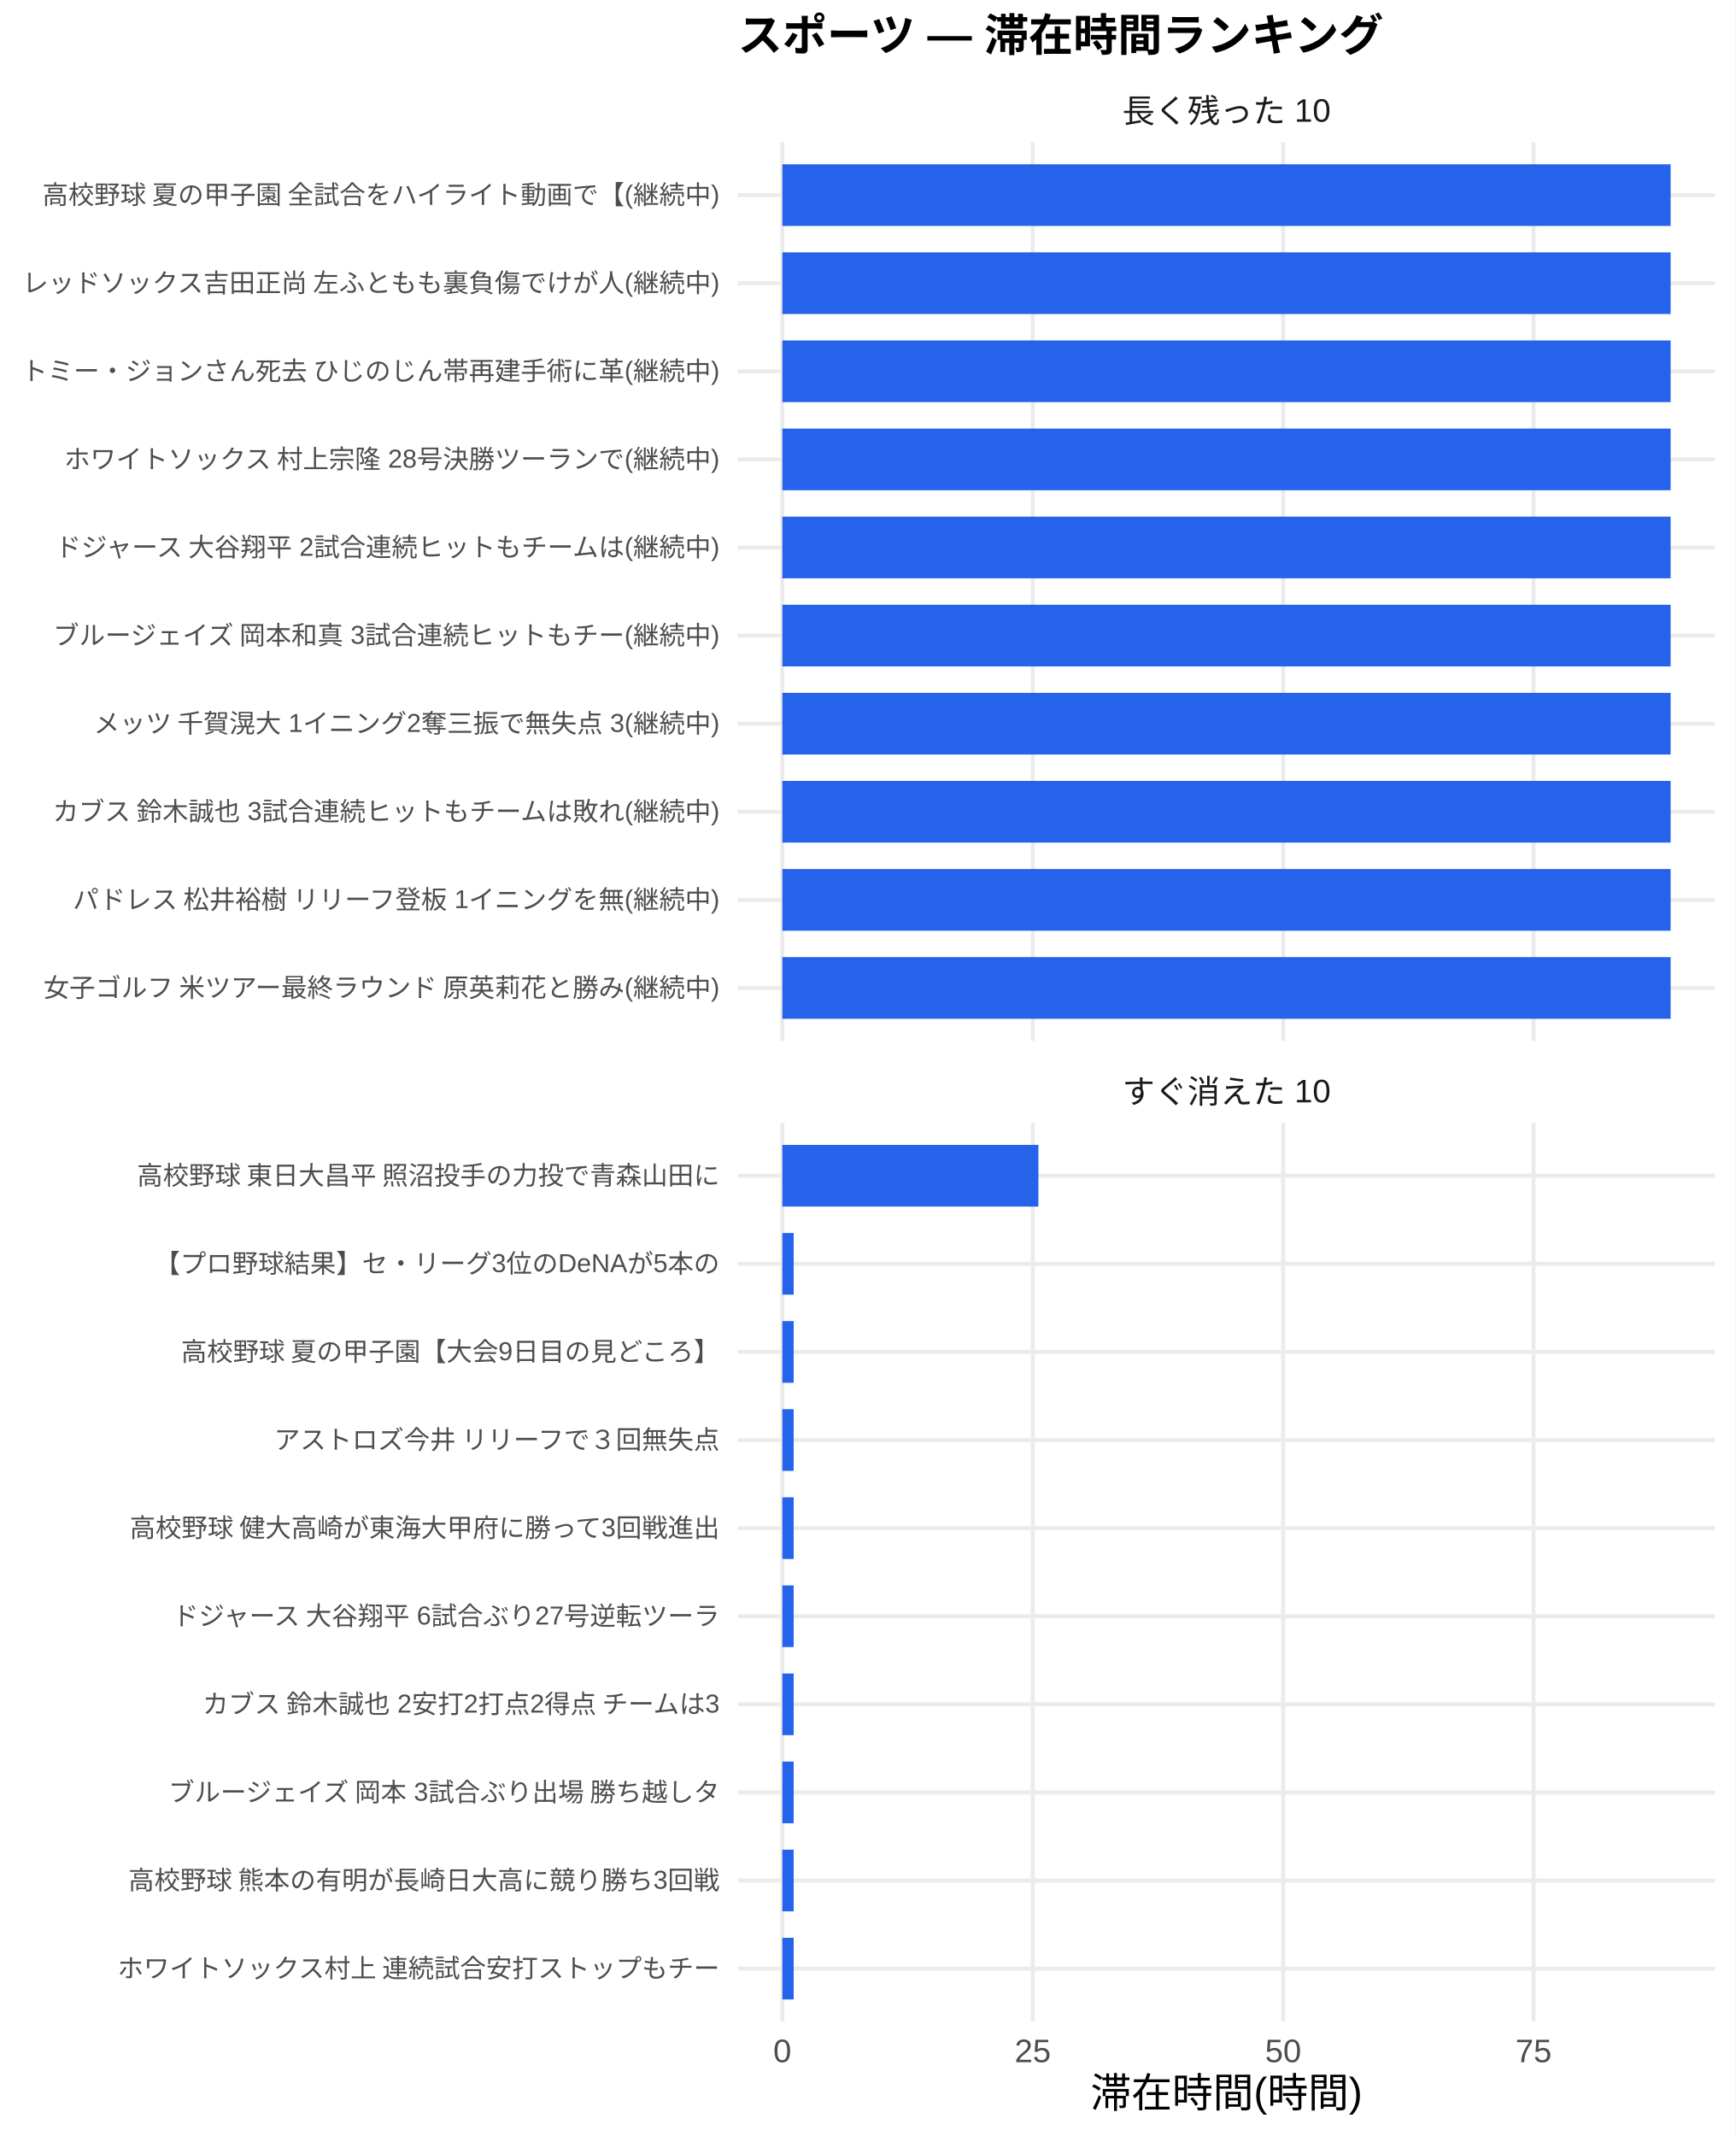
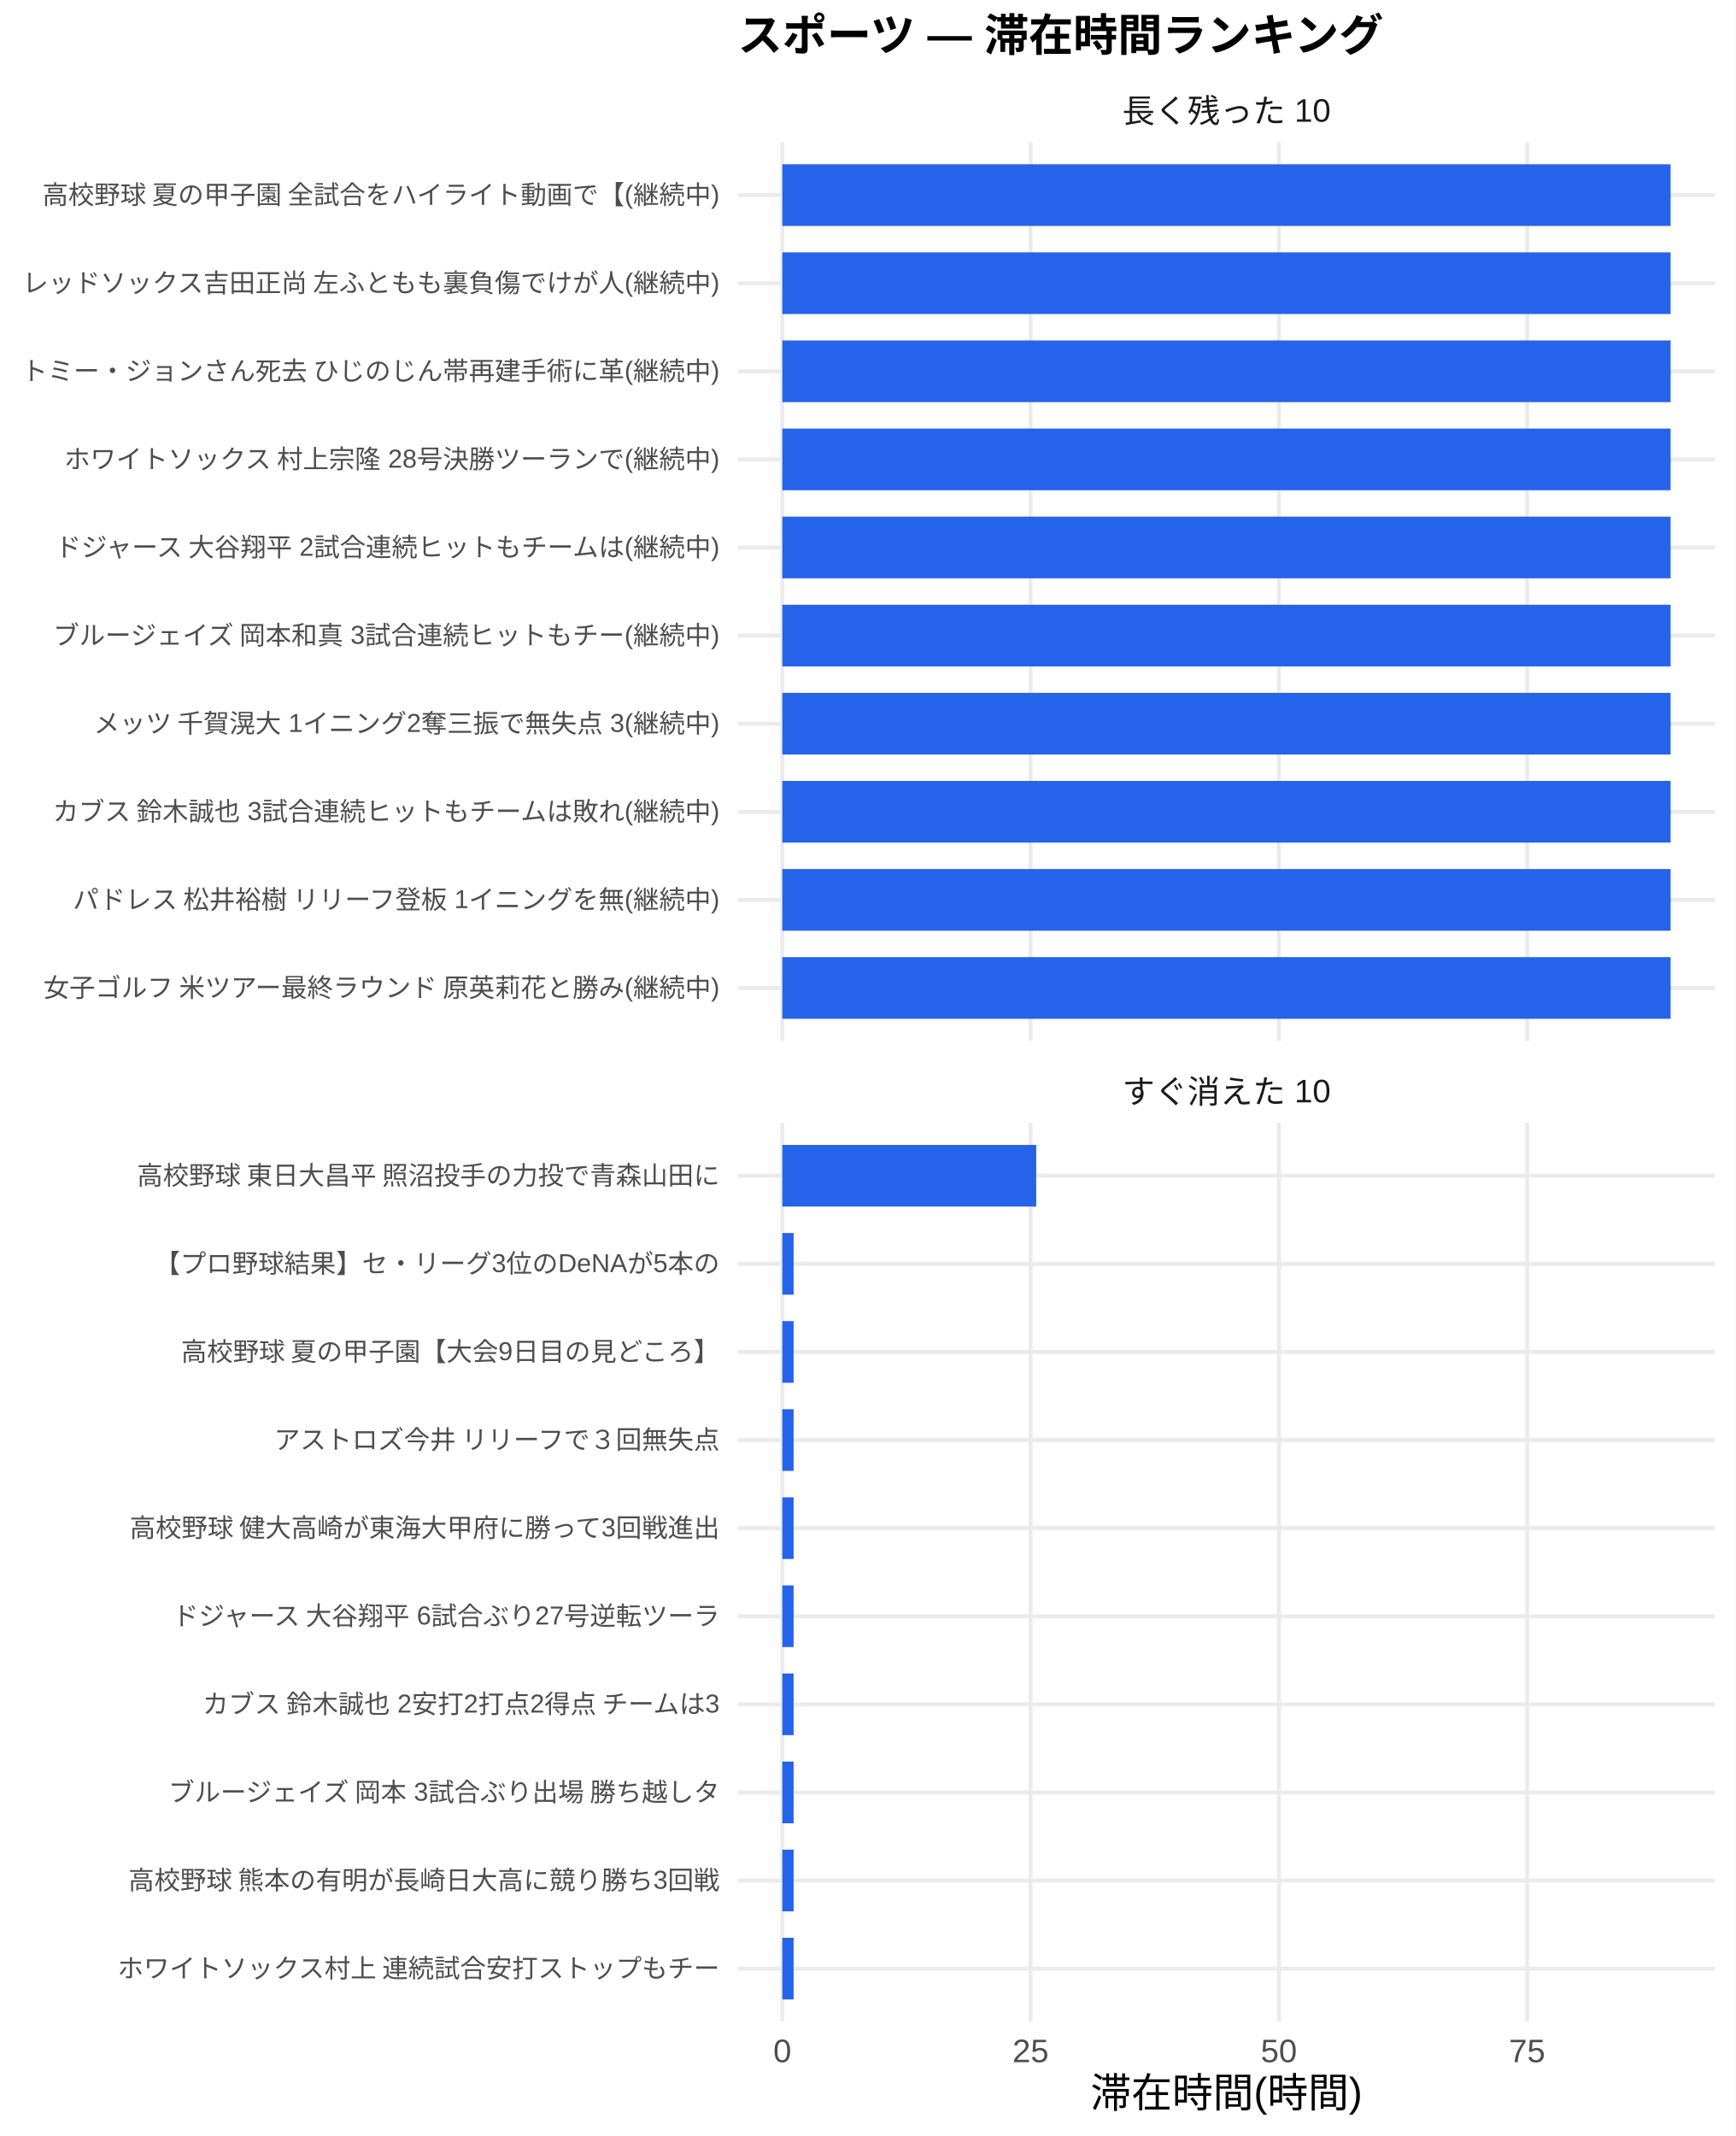
<svg xmlns="http://www.w3.org/2000/svg" width="468.00pt" height="576.00pt" viewBox="0 0 468.00 576.00">
  <g class="svglite">
    <defs>
      <style type="text/css">
    .svglite line, .svglite polyline, .svglite polygon, .svglite path, .svglite rect, .svglite circle {
      fill: none;
      stroke: #000000;
      stroke-linecap: round;
      stroke-linejoin: round;
      stroke-miterlimit: 10.00;
    }
    .svglite text {
      white-space: pre;
    }
    .svglite g.glyphgroup path {
      fill: inherit;
      stroke: none;
    }
  </style>
    </defs>
    <rect width="100%" height="100%" style="stroke: none; fill: #FFFFFF;" />
    <defs>
      <clipPath id="cpMC4wMHw0NjguMDB8MC4wMHw1NzYuMDA=">
        <rect x="0.00" y="0.00" width="468.00" height="576.00" />
      </clipPath>
    </defs>
    <g clip-path="url(#cpMC4wMHw0NjguMDB8MC4wMHw1NzYuMDA=)">
      <rect x="0" y="0.00" width="468.00" height="576.00" style="stroke-width: 1.07; stroke: none; fill: #FFFFFF;" />
    </g>
    <defs>
      <clipPath id="cpMTk5LjAwfDQ2Mi41MnwzOC4zNnwyODAuNjc=">
        <rect x="199.00" y="38.36" width="263.52" height="242.31" />
      </clipPath>
    </defs>
    <g clip-path="url(#cpMTk5LjAwfDQ2Mi41MnwzOC4zNnwyODAuNjc=)">
      <polyline points="199.00,266.42 462.52,266.42 " style="stroke-width: 1.07; stroke: #EBEBEB; stroke-linecap: butt;" />
      <polyline points="199.00,242.66 462.52,242.66 " style="stroke-width: 1.07; stroke: #EBEBEB; stroke-linecap: butt;" />
      <polyline points="199.00,218.91 462.52,218.91 " style="stroke-width: 1.07; stroke: #EBEBEB; stroke-linecap: butt;" />
      <polyline points="199.00,195.15 462.52,195.15 " style="stroke-width: 1.07; stroke: #EBEBEB; stroke-linecap: butt;" />
      <polyline points="199.00,171.39 462.52,171.39 " style="stroke-width: 1.07; stroke: #EBEBEB; stroke-linecap: butt;" />
      <polyline points="199.00,147.64 462.52,147.64 " style="stroke-width: 1.07; stroke: #EBEBEB; stroke-linecap: butt;" />
      <polyline points="199.00,123.88 462.52,123.88 " style="stroke-width: 1.07; stroke: #EBEBEB; stroke-linecap: butt;" />
      <polyline points="199.00,100.13 462.52,100.13 " style="stroke-width: 1.07; stroke: #EBEBEB; stroke-linecap: butt;" />
      <polyline points="199.00,76.37 462.52,76.37 " style="stroke-width: 1.07; stroke: #EBEBEB; stroke-linecap: butt;" />
      <polyline points="199.00,52.61 462.52,52.61 " style="stroke-width: 1.07; stroke: #EBEBEB; stroke-linecap: butt;" />
      <polyline points="210.98,280.67 210.98,38.36 " style="stroke-width: 1.07; stroke: #EBEBEB; stroke-linecap: butt;" />
-       <polyline points="278.52,280.67 278.52,38.36 " style="stroke-width: 1.07; stroke: #EBEBEB; stroke-linecap: butt;" />
-       <polyline points="346.05,280.67 346.05,38.36 " style="stroke-width: 1.07; stroke: #EBEBEB; stroke-linecap: butt;" />
-       <polyline points="413.58,280.67 413.58,38.36 " style="stroke-width: 1.07; stroke: #EBEBEB; stroke-linecap: butt;" />
+       <polyline points="277.94,280.67 277.94,38.36 " style="stroke-width: 1.07; stroke: #EBEBEB; stroke-linecap: butt;" />
+       <polyline points="344.89,280.67 344.89,38.36 " style="stroke-width: 1.07; stroke: #EBEBEB; stroke-linecap: butt;" />
+       <polyline points="411.84,280.67 411.84,38.36 " style="stroke-width: 1.07; stroke: #EBEBEB; stroke-linecap: butt;" />
      <rect x="210.98" y="44.30" width="239.56" height="16.63" style="stroke-width: 1.07; stroke: none; stroke-linecap: butt; stroke-linejoin: miter; fill: #2563EB;" />
      <rect x="210.98" y="68.05" width="239.56" height="16.63" style="stroke-width: 1.07; stroke: none; stroke-linecap: butt; stroke-linejoin: miter; fill: #2563EB;" />
      <rect x="210.98" y="91.81" width="239.56" height="16.63" style="stroke-width: 1.07; stroke: none; stroke-linecap: butt; stroke-linejoin: miter; fill: #2563EB;" />
      <rect x="210.98" y="115.57" width="239.56" height="16.63" style="stroke-width: 1.07; stroke: none; stroke-linecap: butt; stroke-linejoin: miter; fill: #2563EB;" />
      <rect x="210.98" y="139.32" width="239.56" height="16.63" style="stroke-width: 1.07; stroke: none; stroke-linecap: butt; stroke-linejoin: miter; fill: #2563EB;" />
      <rect x="210.98" y="163.08" width="239.56" height="16.63" style="stroke-width: 1.07; stroke: none; stroke-linecap: butt; stroke-linejoin: miter; fill: #2563EB;" />
      <rect x="210.98" y="186.84" width="239.56" height="16.63" style="stroke-width: 1.07; stroke: none; stroke-linecap: butt; stroke-linejoin: miter; fill: #2563EB;" />
      <rect x="210.98" y="210.59" width="239.56" height="16.63" style="stroke-width: 1.07; stroke: none; stroke-linecap: butt; stroke-linejoin: miter; fill: #2563EB;" />
      <rect x="210.98" y="234.35" width="239.56" height="16.63" style="stroke-width: 1.07; stroke: none; stroke-linecap: butt; stroke-linejoin: miter; fill: #2563EB;" />
      <rect x="210.98" y="258.10" width="239.56" height="16.63" style="stroke-width: 1.07; stroke: none; stroke-linecap: butt; stroke-linejoin: miter; fill: #2563EB;" />
    </g>
    <g clip-path="url(#cpMC4wMHw0NjguMDB8MC4wMHw1NzYuMDA=)">
</g>
    <defs>
      <clipPath id="cpMTk5LjAwfDQ2Mi41MnwzMDIuODB8NTQ1LjEy">
        <rect x="199.00" y="302.80" width="263.52" height="242.31" />
      </clipPath>
    </defs>
    <g clip-path="url(#cpMTk5LjAwfDQ2Mi41MnwzMDIuODB8NTQ1LjEy)">
      <polyline points="199.00,530.86 462.52,530.86 " style="stroke-width: 1.07; stroke: #EBEBEB; stroke-linecap: butt;" />
      <polyline points="199.00,507.11 462.52,507.11 " style="stroke-width: 1.07; stroke: #EBEBEB; stroke-linecap: butt;" />
      <polyline points="199.00,483.35 462.52,483.35 " style="stroke-width: 1.07; stroke: #EBEBEB; stroke-linecap: butt;" />
      <polyline points="199.00,459.59 462.52,459.59 " style="stroke-width: 1.07; stroke: #EBEBEB; stroke-linecap: butt;" />
      <polyline points="199.00,435.84 462.52,435.84 " style="stroke-width: 1.07; stroke: #EBEBEB; stroke-linecap: butt;" />
      <polyline points="199.00,412.08 462.52,412.08 " style="stroke-width: 1.07; stroke: #EBEBEB; stroke-linecap: butt;" />
      <polyline points="199.00,388.33 462.52,388.33 " style="stroke-width: 1.07; stroke: #EBEBEB; stroke-linecap: butt;" />
      <polyline points="199.00,364.57 462.52,364.57 " style="stroke-width: 1.07; stroke: #EBEBEB; stroke-linecap: butt;" />
      <polyline points="199.00,340.81 462.52,340.81 " style="stroke-width: 1.07; stroke: #EBEBEB; stroke-linecap: butt;" />
      <polyline points="199.00,317.06 462.52,317.06 " style="stroke-width: 1.07; stroke: #EBEBEB; stroke-linecap: butt;" />
      <polyline points="210.98,545.12 210.98,302.80 " style="stroke-width: 1.07; stroke: #EBEBEB; stroke-linecap: butt;" />
-       <polyline points="278.52,545.12 278.52,302.80 " style="stroke-width: 1.07; stroke: #EBEBEB; stroke-linecap: butt;" />
-       <polyline points="346.05,545.12 346.05,302.80 " style="stroke-width: 1.07; stroke: #EBEBEB; stroke-linecap: butt;" />
-       <polyline points="413.58,545.12 413.58,302.80 " style="stroke-width: 1.07; stroke: #EBEBEB; stroke-linecap: butt;" />
-       <rect x="210.98" y="308.74" width="69.06" height="16.63" style="stroke-width: 1.07; stroke: none; stroke-linecap: butt; stroke-linejoin: miter; fill: #2563EB;" />
-       <rect x="210.98" y="332.50" width="3.06" height="16.63" style="stroke-width: 1.07; stroke: none; stroke-linecap: butt; stroke-linejoin: miter; fill: #2563EB;" />
-       <rect x="210.98" y="356.25" width="3.06" height="16.63" style="stroke-width: 1.07; stroke: none; stroke-linecap: butt; stroke-linejoin: miter; fill: #2563EB;" />
-       <rect x="210.98" y="380.01" width="3.06" height="16.63" style="stroke-width: 1.07; stroke: none; stroke-linecap: butt; stroke-linejoin: miter; fill: #2563EB;" />
-       <rect x="210.98" y="403.77" width="3.06" height="16.63" style="stroke-width: 1.07; stroke: none; stroke-linecap: butt; stroke-linejoin: miter; fill: #2563EB;" />
-       <rect x="210.98" y="427.52" width="3.06" height="16.63" style="stroke-width: 1.07; stroke: none; stroke-linecap: butt; stroke-linejoin: miter; fill: #2563EB;" />
-       <rect x="210.98" y="451.28" width="3.06" height="16.63" style="stroke-width: 1.07; stroke: none; stroke-linecap: butt; stroke-linejoin: miter; fill: #2563EB;" />
-       <rect x="210.98" y="475.04" width="3.06" height="16.63" style="stroke-width: 1.07; stroke: none; stroke-linecap: butt; stroke-linejoin: miter; fill: #2563EB;" />
-       <rect x="210.98" y="498.79" width="3.06" height="16.63" style="stroke-width: 1.07; stroke: none; stroke-linecap: butt; stroke-linejoin: miter; fill: #2563EB;" />
-       <rect x="210.98" y="522.55" width="3.06" height="16.63" style="stroke-width: 1.07; stroke: none; stroke-linecap: butt; stroke-linejoin: miter; fill: #2563EB;" />
+       <polyline points="277.94,545.12 277.94,302.80 " style="stroke-width: 1.07; stroke: #EBEBEB; stroke-linecap: butt;" />
+       <polyline points="344.89,545.12 344.89,302.80 " style="stroke-width: 1.07; stroke: #EBEBEB; stroke-linecap: butt;" />
+       <polyline points="411.84,545.12 411.84,302.80 " style="stroke-width: 1.07; stroke: #EBEBEB; stroke-linecap: butt;" />
+       <rect x="210.98" y="308.74" width="68.47" height="16.63" style="stroke-width: 1.07; stroke: none; stroke-linecap: butt; stroke-linejoin: miter; fill: #2563EB;" />
+       <rect x="210.98" y="332.50" width="3.04" height="16.63" style="stroke-width: 1.07; stroke: none; stroke-linecap: butt; stroke-linejoin: miter; fill: #2563EB;" />
+       <rect x="210.98" y="356.25" width="3.04" height="16.63" style="stroke-width: 1.07; stroke: none; stroke-linecap: butt; stroke-linejoin: miter; fill: #2563EB;" />
+       <rect x="210.98" y="380.01" width="3.04" height="16.63" style="stroke-width: 1.07; stroke: none; stroke-linecap: butt; stroke-linejoin: miter; fill: #2563EB;" />
+       <rect x="210.98" y="403.77" width="3.04" height="16.63" style="stroke-width: 1.07; stroke: none; stroke-linecap: butt; stroke-linejoin: miter; fill: #2563EB;" />
+       <rect x="210.98" y="427.52" width="3.04" height="16.63" style="stroke-width: 1.07; stroke: none; stroke-linecap: butt; stroke-linejoin: miter; fill: #2563EB;" />
+       <rect x="210.98" y="451.28" width="3.04" height="16.63" style="stroke-width: 1.07; stroke: none; stroke-linecap: butt; stroke-linejoin: miter; fill: #2563EB;" />
+       <rect x="210.98" y="475.04" width="3.04" height="16.63" style="stroke-width: 1.07; stroke: none; stroke-linecap: butt; stroke-linejoin: miter; fill: #2563EB;" />
+       <rect x="210.98" y="498.79" width="3.04" height="16.63" style="stroke-width: 1.07; stroke: none; stroke-linecap: butt; stroke-linejoin: miter; fill: #2563EB;" />
+       <rect x="210.98" y="522.55" width="3.04" height="16.63" style="stroke-width: 1.07; stroke: none; stroke-linecap: butt; stroke-linejoin: miter; fill: #2563EB;" />
    </g>
    <g clip-path="url(#cpMC4wMHw0NjguMDB8MC4wMHw1NzYuMDA=)">
</g>
    <defs>
      <clipPath id="cpMTk5LjAwfDQ2Mi41MnwyODYuMTV8MzAyLjgw">
        <rect x="199.00" y="286.15" width="263.52" height="16.65" />
      </clipPath>
    </defs>
    <g clip-path="url(#cpMTk5LjAwfDQ2Mi41MnwyODYuMTV8MzAyLjgw)">
      <text x="330.76" y="297.50" text-anchor="middle" style="font-size: 8.80px;fill: #1A1A1A; font-family: &quot;Liberation Sans&quot;;" textLength="56.20px" lengthAdjust="spacingAndGlyphs">すぐ消えた 10</text>
    </g>
    <g clip-path="url(#cpMC4wMHw0NjguMDB8MC4wMHw1NzYuMDA=)">
</g>
    <defs>
      <clipPath id="cpMTk5LjAwfDQ2Mi41MnwyMS43MXwzOC4zNg==">
        <rect x="199.00" y="21.71" width="263.52" height="16.65" />
      </clipPath>
    </defs>
    <g clip-path="url(#cpMTk5LjAwfDQ2Mi41MnwyMS43MXwzOC4zNg==)">
      <text x="330.76" y="33.06" text-anchor="middle" style="font-size: 8.80px;fill: #1A1A1A; font-family: &quot;Liberation Sans&quot;;" textLength="56.20px" lengthAdjust="spacingAndGlyphs">長く残った 10</text>
    </g>
    <g clip-path="url(#cpMC4wMHw0NjguMDB8MC4wMHw1NzYuMDA=)">
      <text x="210.98" y="556.10" text-anchor="middle" style="font-size: 8.80px;fill: #4D4D4D; font-family: &quot;Liberation Sans&quot;;" textLength="4.89px" lengthAdjust="spacingAndGlyphs">0</text>
-       <text x="278.52" y="556.10" text-anchor="middle" style="font-size: 8.80px;fill: #4D4D4D; font-family: &quot;Liberation Sans&quot;;" textLength="9.78px" lengthAdjust="spacingAndGlyphs">25</text>
-       <text x="346.05" y="556.10" text-anchor="middle" style="font-size: 8.80px;fill: #4D4D4D; font-family: &quot;Liberation Sans&quot;;" textLength="9.78px" lengthAdjust="spacingAndGlyphs">50</text>
-       <text x="413.58" y="556.10" text-anchor="middle" style="font-size: 8.80px;fill: #4D4D4D; font-family: &quot;Liberation Sans&quot;;" textLength="9.78px" lengthAdjust="spacingAndGlyphs">75</text>
+       <text x="277.94" y="556.10" text-anchor="middle" style="font-size: 8.80px;fill: #4D4D4D; font-family: &quot;Liberation Sans&quot;;" textLength="9.78px" lengthAdjust="spacingAndGlyphs">25</text>
+       <text x="344.89" y="556.10" text-anchor="middle" style="font-size: 8.80px;fill: #4D4D4D; font-family: &quot;Liberation Sans&quot;;" textLength="9.78px" lengthAdjust="spacingAndGlyphs">50</text>
+       <text x="411.84" y="556.10" text-anchor="middle" style="font-size: 8.80px;fill: #4D4D4D; font-family: &quot;Liberation Sans&quot;;" textLength="9.78px" lengthAdjust="spacingAndGlyphs">75</text>
      <text x="194.07" y="268.83" text-anchor="end" style="font-size: 7.00px;fill: #4D4D4D; font-family: &quot;Liberation Sans&quot;;" textLength="183.53px" lengthAdjust="spacingAndGlyphs">女子ゴルフ 米ツアー最終ラウンド 原英莉花と勝み(継続中)</text>
      <text x="194.07" y="245.07" text-anchor="end" style="font-size: 7.00px;fill: #4D4D4D; font-family: &quot;Liberation Sans&quot;;" textLength="175.36px" lengthAdjust="spacingAndGlyphs">パドレス 松井裕樹 リリーフ登板 1イニングを無(継続中)</text>
      <text x="194.07" y="221.31" text-anchor="end" style="font-size: 7.00px;fill: #4D4D4D; font-family: &quot;Liberation Sans&quot;;" textLength="180.42px" lengthAdjust="spacingAndGlyphs">カブス 鈴木誠也 3試合連続ヒットもチームは敗れ(継続中)</text>
      <text x="194.07" y="197.56" text-anchor="end" style="font-size: 7.00px;fill: #4D4D4D; font-family: &quot;Liberation Sans&quot;;" textLength="169.14px" lengthAdjust="spacingAndGlyphs">メッツ 千賀滉大 1イニング2奪三振で無失点 3(継続中)</text>
      <text x="194.07" y="173.80" text-anchor="end" style="font-size: 7.00px;fill: #4D4D4D; font-family: &quot;Liberation Sans&quot;;" textLength="180.42px" lengthAdjust="spacingAndGlyphs">ブルージェイズ 岡本和真 3試合連続ヒットもチー(継続中)</text>
      <text x="194.07" y="150.05" text-anchor="end" style="font-size: 7.00px;fill: #4D4D4D; font-family: &quot;Liberation Sans&quot;;" textLength="180.42px" lengthAdjust="spacingAndGlyphs">ドジャース 大谷翔平 2試合連続ヒットもチームは(継続中)</text>
      <text x="194.07" y="126.29" text-anchor="end" style="font-size: 7.00px;fill: #4D4D4D; font-family: &quot;Liberation Sans&quot;;" textLength="177.31px" lengthAdjust="spacingAndGlyphs">ホワイトソックス 村上宗隆 28号決勝ツーランで(継続中)</text>
      <text x="194.07" y="102.53" text-anchor="end" style="font-size: 7.00px;fill: #4D4D4D; font-family: &quot;Liberation Sans&quot;;" textLength="188.59px" lengthAdjust="spacingAndGlyphs">トミー・ジョンさん死去 ひじのじん帯再建手術に革(継続中)</text>
      <text x="194.07" y="78.78" text-anchor="end" style="font-size: 7.00px;fill: #4D4D4D; font-family: &quot;Liberation Sans&quot;;" textLength="188.59px" lengthAdjust="spacingAndGlyphs">レッドソックス吉田正尚 左ふともも裏負傷でけが人(継続中)</text>
      <text x="194.07" y="55.02" text-anchor="end" style="font-size: 7.00px;fill: #4D4D4D; font-family: &quot;Liberation Sans&quot;;" textLength="183.53px" lengthAdjust="spacingAndGlyphs">高校野球 夏の甲子園 全試合をハイライト動画で【(継続中)</text>
      <text x="194.07" y="533.27" text-anchor="end" style="font-size: 7.00px;fill: #4D4D4D; font-family: &quot;Liberation Sans&quot;;" textLength="162.94px" lengthAdjust="spacingAndGlyphs">ホワイトソックス村上 連続試合安打ストップもチー</text>
      <text x="194.07" y="509.51" text-anchor="end" style="font-size: 7.00px;fill: #4D4D4D; font-family: &quot;Liberation Sans&quot;;" textLength="159.83px" lengthAdjust="spacingAndGlyphs">高校野球 熊本の有明が長崎日大高に競り勝ち3回戦</text>
      <text x="194.07" y="485.76" text-anchor="end" style="font-size: 7.00px;fill: #4D4D4D; font-family: &quot;Liberation Sans&quot;;" textLength="149.70px" lengthAdjust="spacingAndGlyphs">ブルージェイズ 岡本 3試合ぶり出場 勝ち越しタ</text>
      <text x="194.07" y="462.00" text-anchor="end" style="font-size: 7.00px;fill: #4D4D4D; font-family: &quot;Liberation Sans&quot;;" textLength="140.38px" lengthAdjust="spacingAndGlyphs">カブス 鈴木誠也 2安打2打点2得点 チームは3</text>
      <text x="194.07" y="438.25" text-anchor="end" style="font-size: 7.00px;fill: #4D4D4D; font-family: &quot;Liberation Sans&quot;;" textLength="148.55px" lengthAdjust="spacingAndGlyphs">ドジャース 大谷翔平 6試合ぶり27号逆転ツーラ</text>
      <text x="194.07" y="414.49" text-anchor="end" style="font-size: 7.00px;fill: #4D4D4D; font-family: &quot;Liberation Sans&quot;;" textLength="159.83px" lengthAdjust="spacingAndGlyphs">高校野球 健大高崎が東海大甲府に勝って3回戦進出</text>
      <text x="194.07" y="390.73" text-anchor="end" style="font-size: 7.00px;fill: #4D4D4D; font-family: &quot;Liberation Sans&quot;;" textLength="120.94px" lengthAdjust="spacingAndGlyphs">アストロズ今井 リリーフで３回無失点</text>
      <text x="194.07" y="366.98" text-anchor="end" style="font-size: 7.00px;fill: #4D4D4D; font-family: &quot;Liberation Sans&quot;;" textLength="145.83px" lengthAdjust="spacingAndGlyphs">高校野球 夏の甲子園【大会9日目の見どころ】</text>
      <text x="194.07" y="343.22" text-anchor="end" style="font-size: 7.00px;fill: #4D4D4D; font-family: &quot;Liberation Sans&quot;;" textLength="152.47px" lengthAdjust="spacingAndGlyphs">【プロ野球結果】セ・リーグ3位のDeNAが5本の</text>
      <text x="194.07" y="319.47" text-anchor="end" style="font-size: 7.00px;fill: #4D4D4D; font-family: &quot;Liberation Sans&quot;;" textLength="157.88px" lengthAdjust="spacingAndGlyphs">高校野球 東日大昌平 照沼投手の力投で青森山田に</text>
      <text x="330.76" y="568.24" text-anchor="middle" style="font-size: 11.00px; font-family: &quot;Liberation Sans&quot;;" textLength="73.31px" lengthAdjust="spacingAndGlyphs">滞在時間(時間)</text>
      <text x="199.00" y="13.74" style="font-size: 12.00px; font-weight: bold; font-family: &quot;Liberation Sans&quot;;" textLength="174.66px" lengthAdjust="spacingAndGlyphs">スポーツ — 滞在時間ランキング</text>
    </g>
  </g>
</svg>
